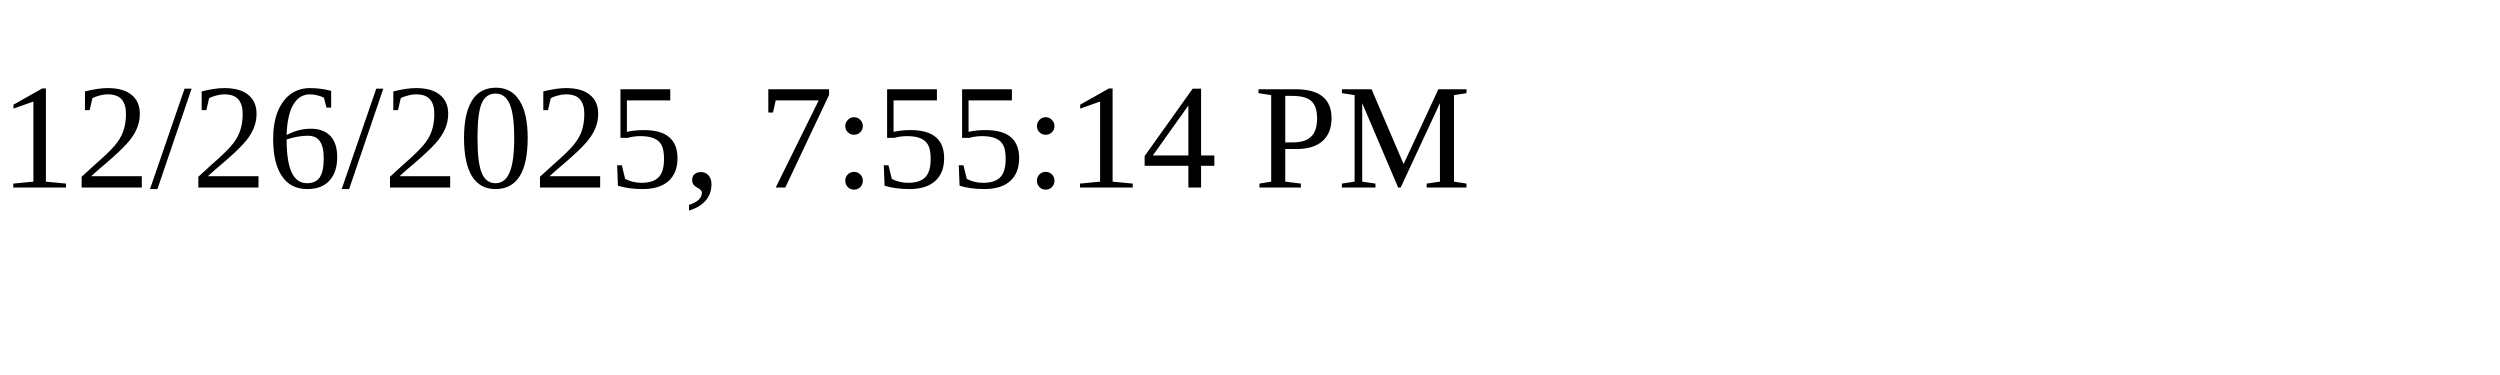
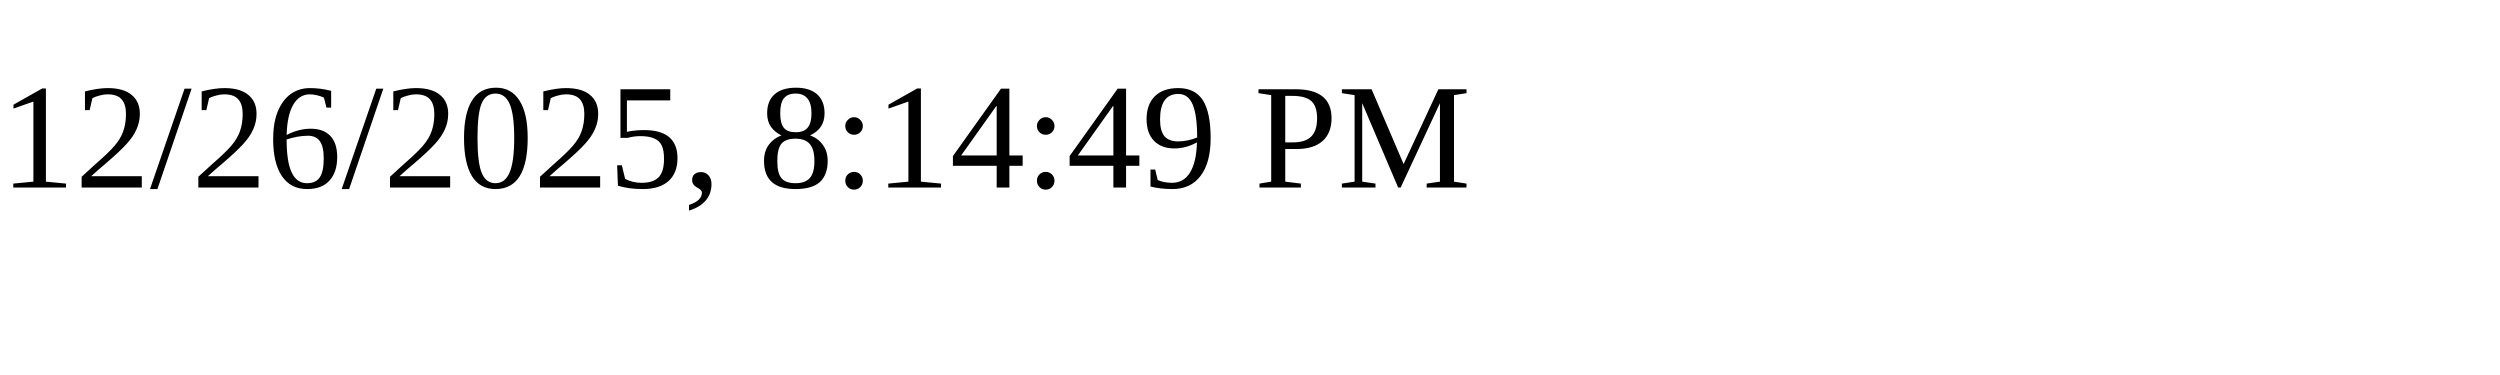
<svg xmlns="http://www.w3.org/2000/svg" height="30" width="200">
-   <text x="0" y="15">12/26/2025, 7:55:14 PM</text>
+   <text x="0" y="15">12/26/2025, 8:14:49 PM</text>
</svg>
